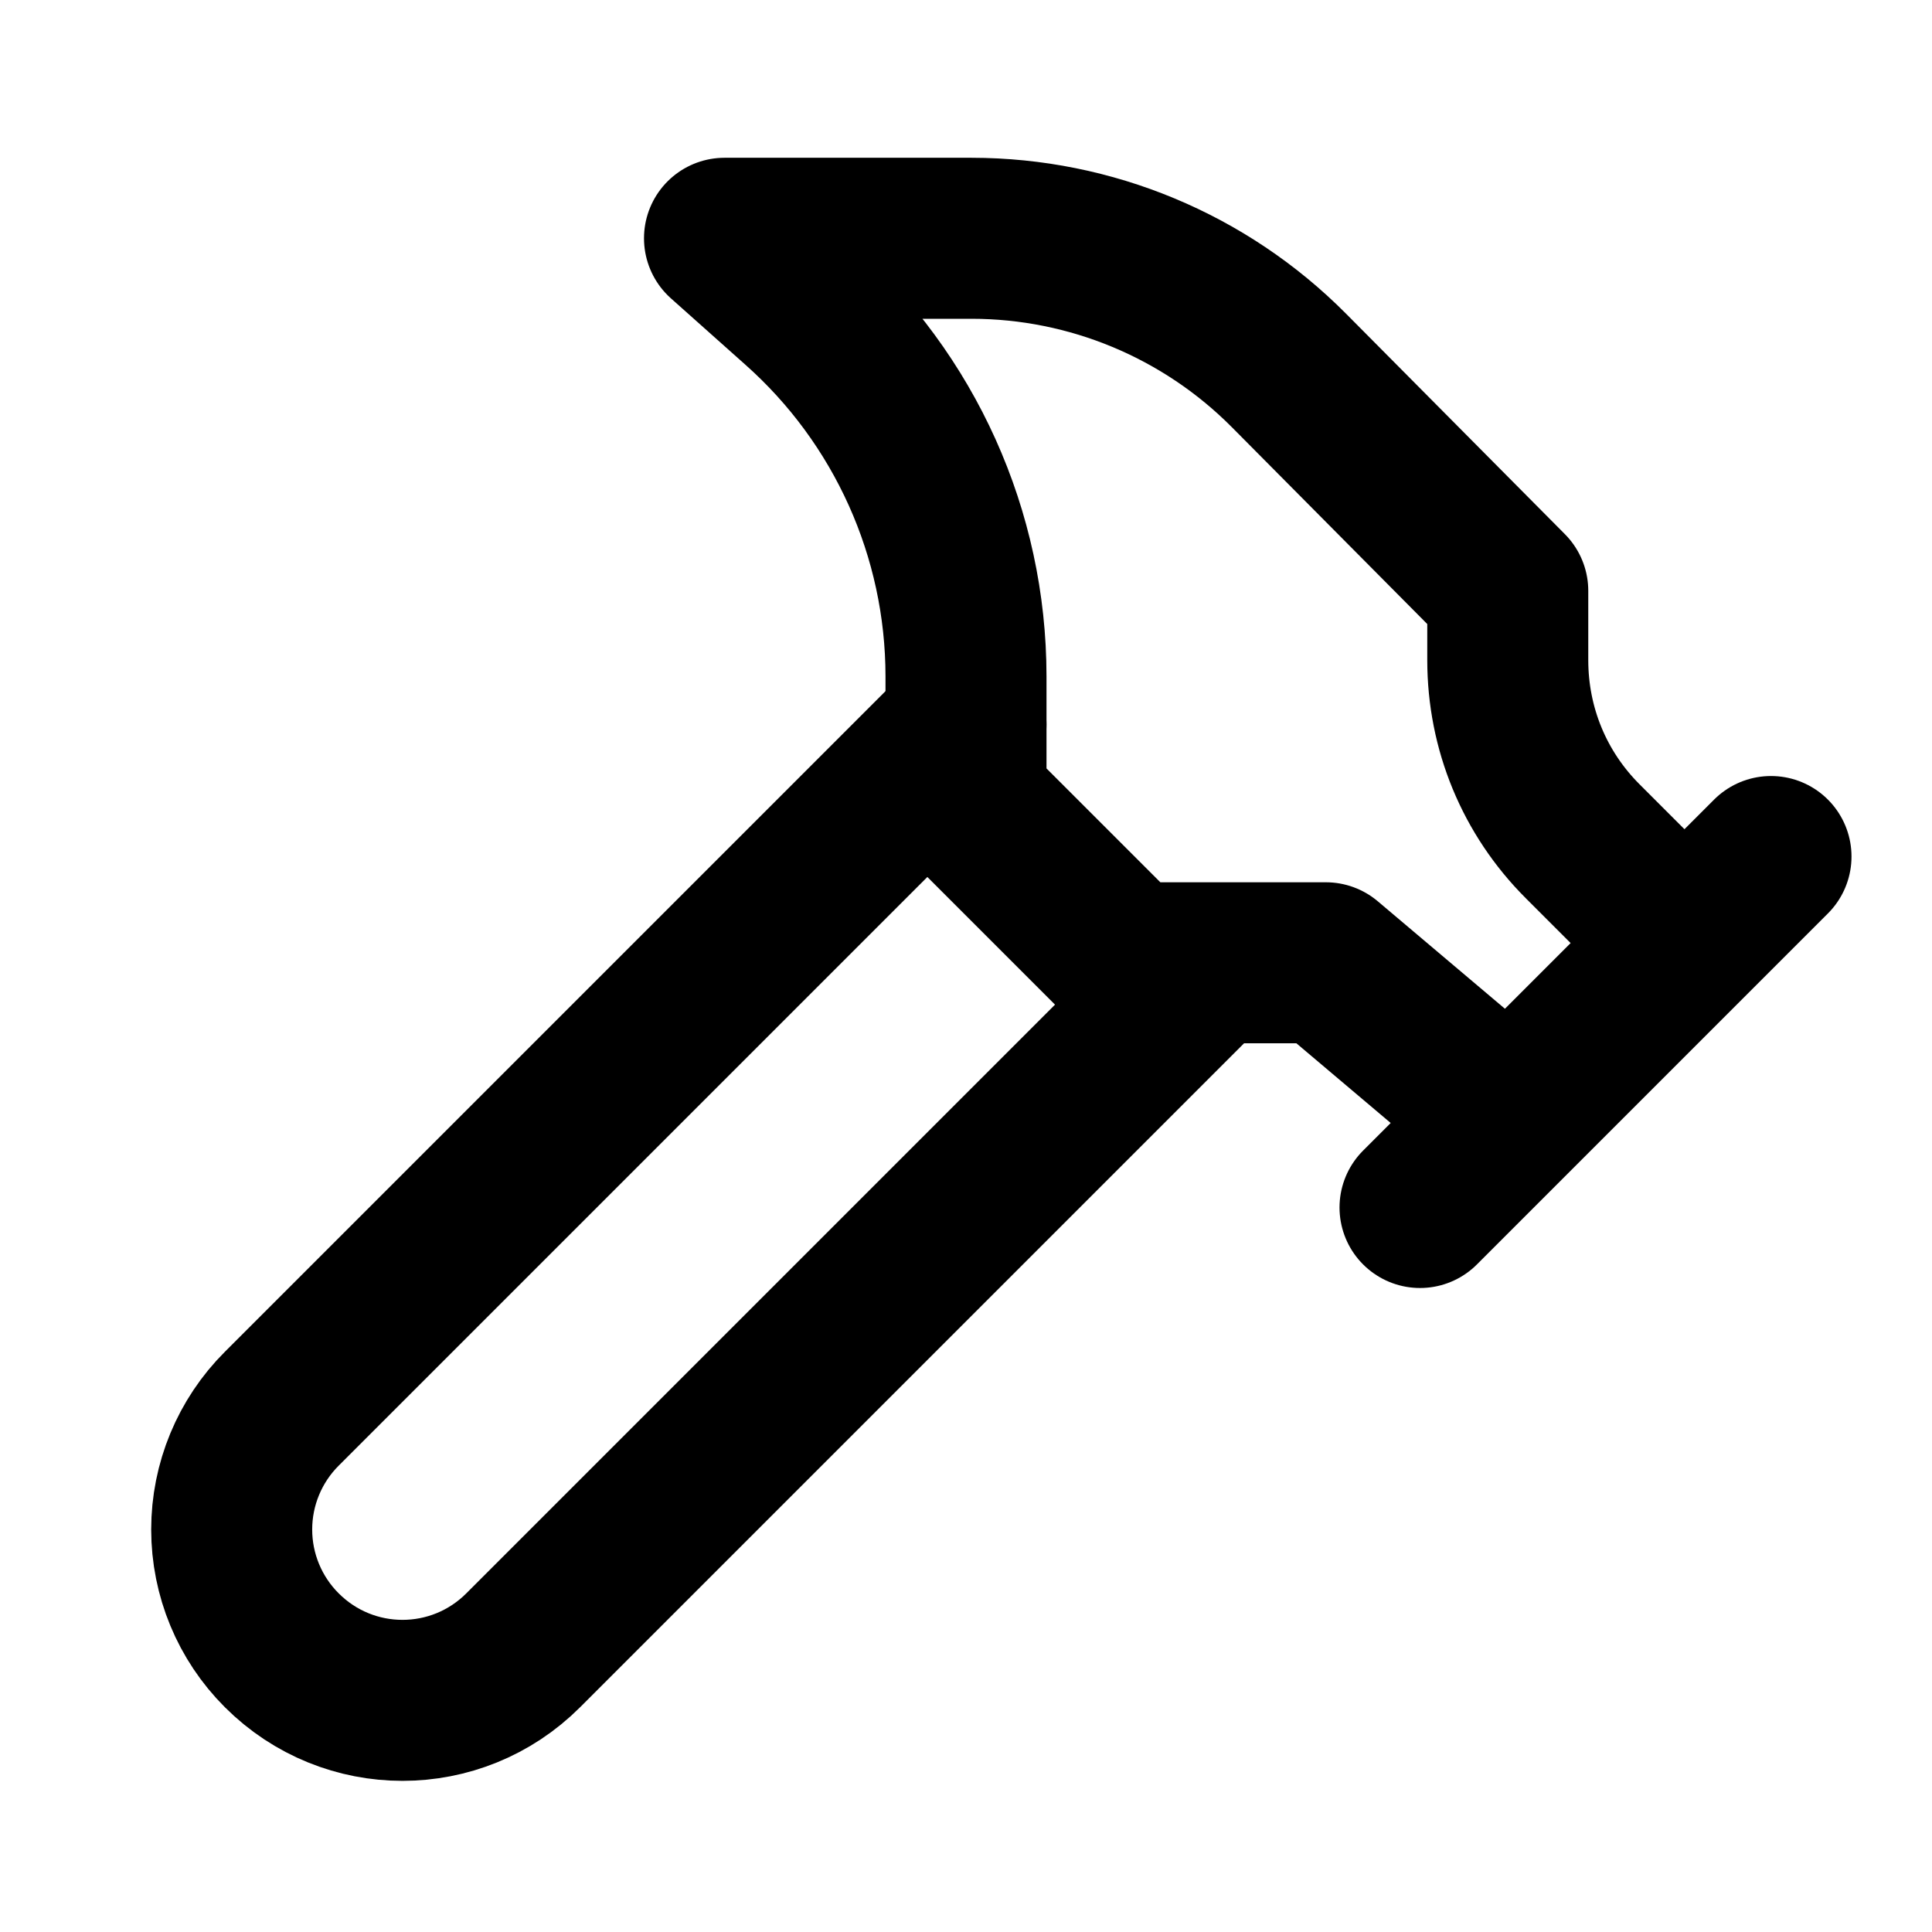
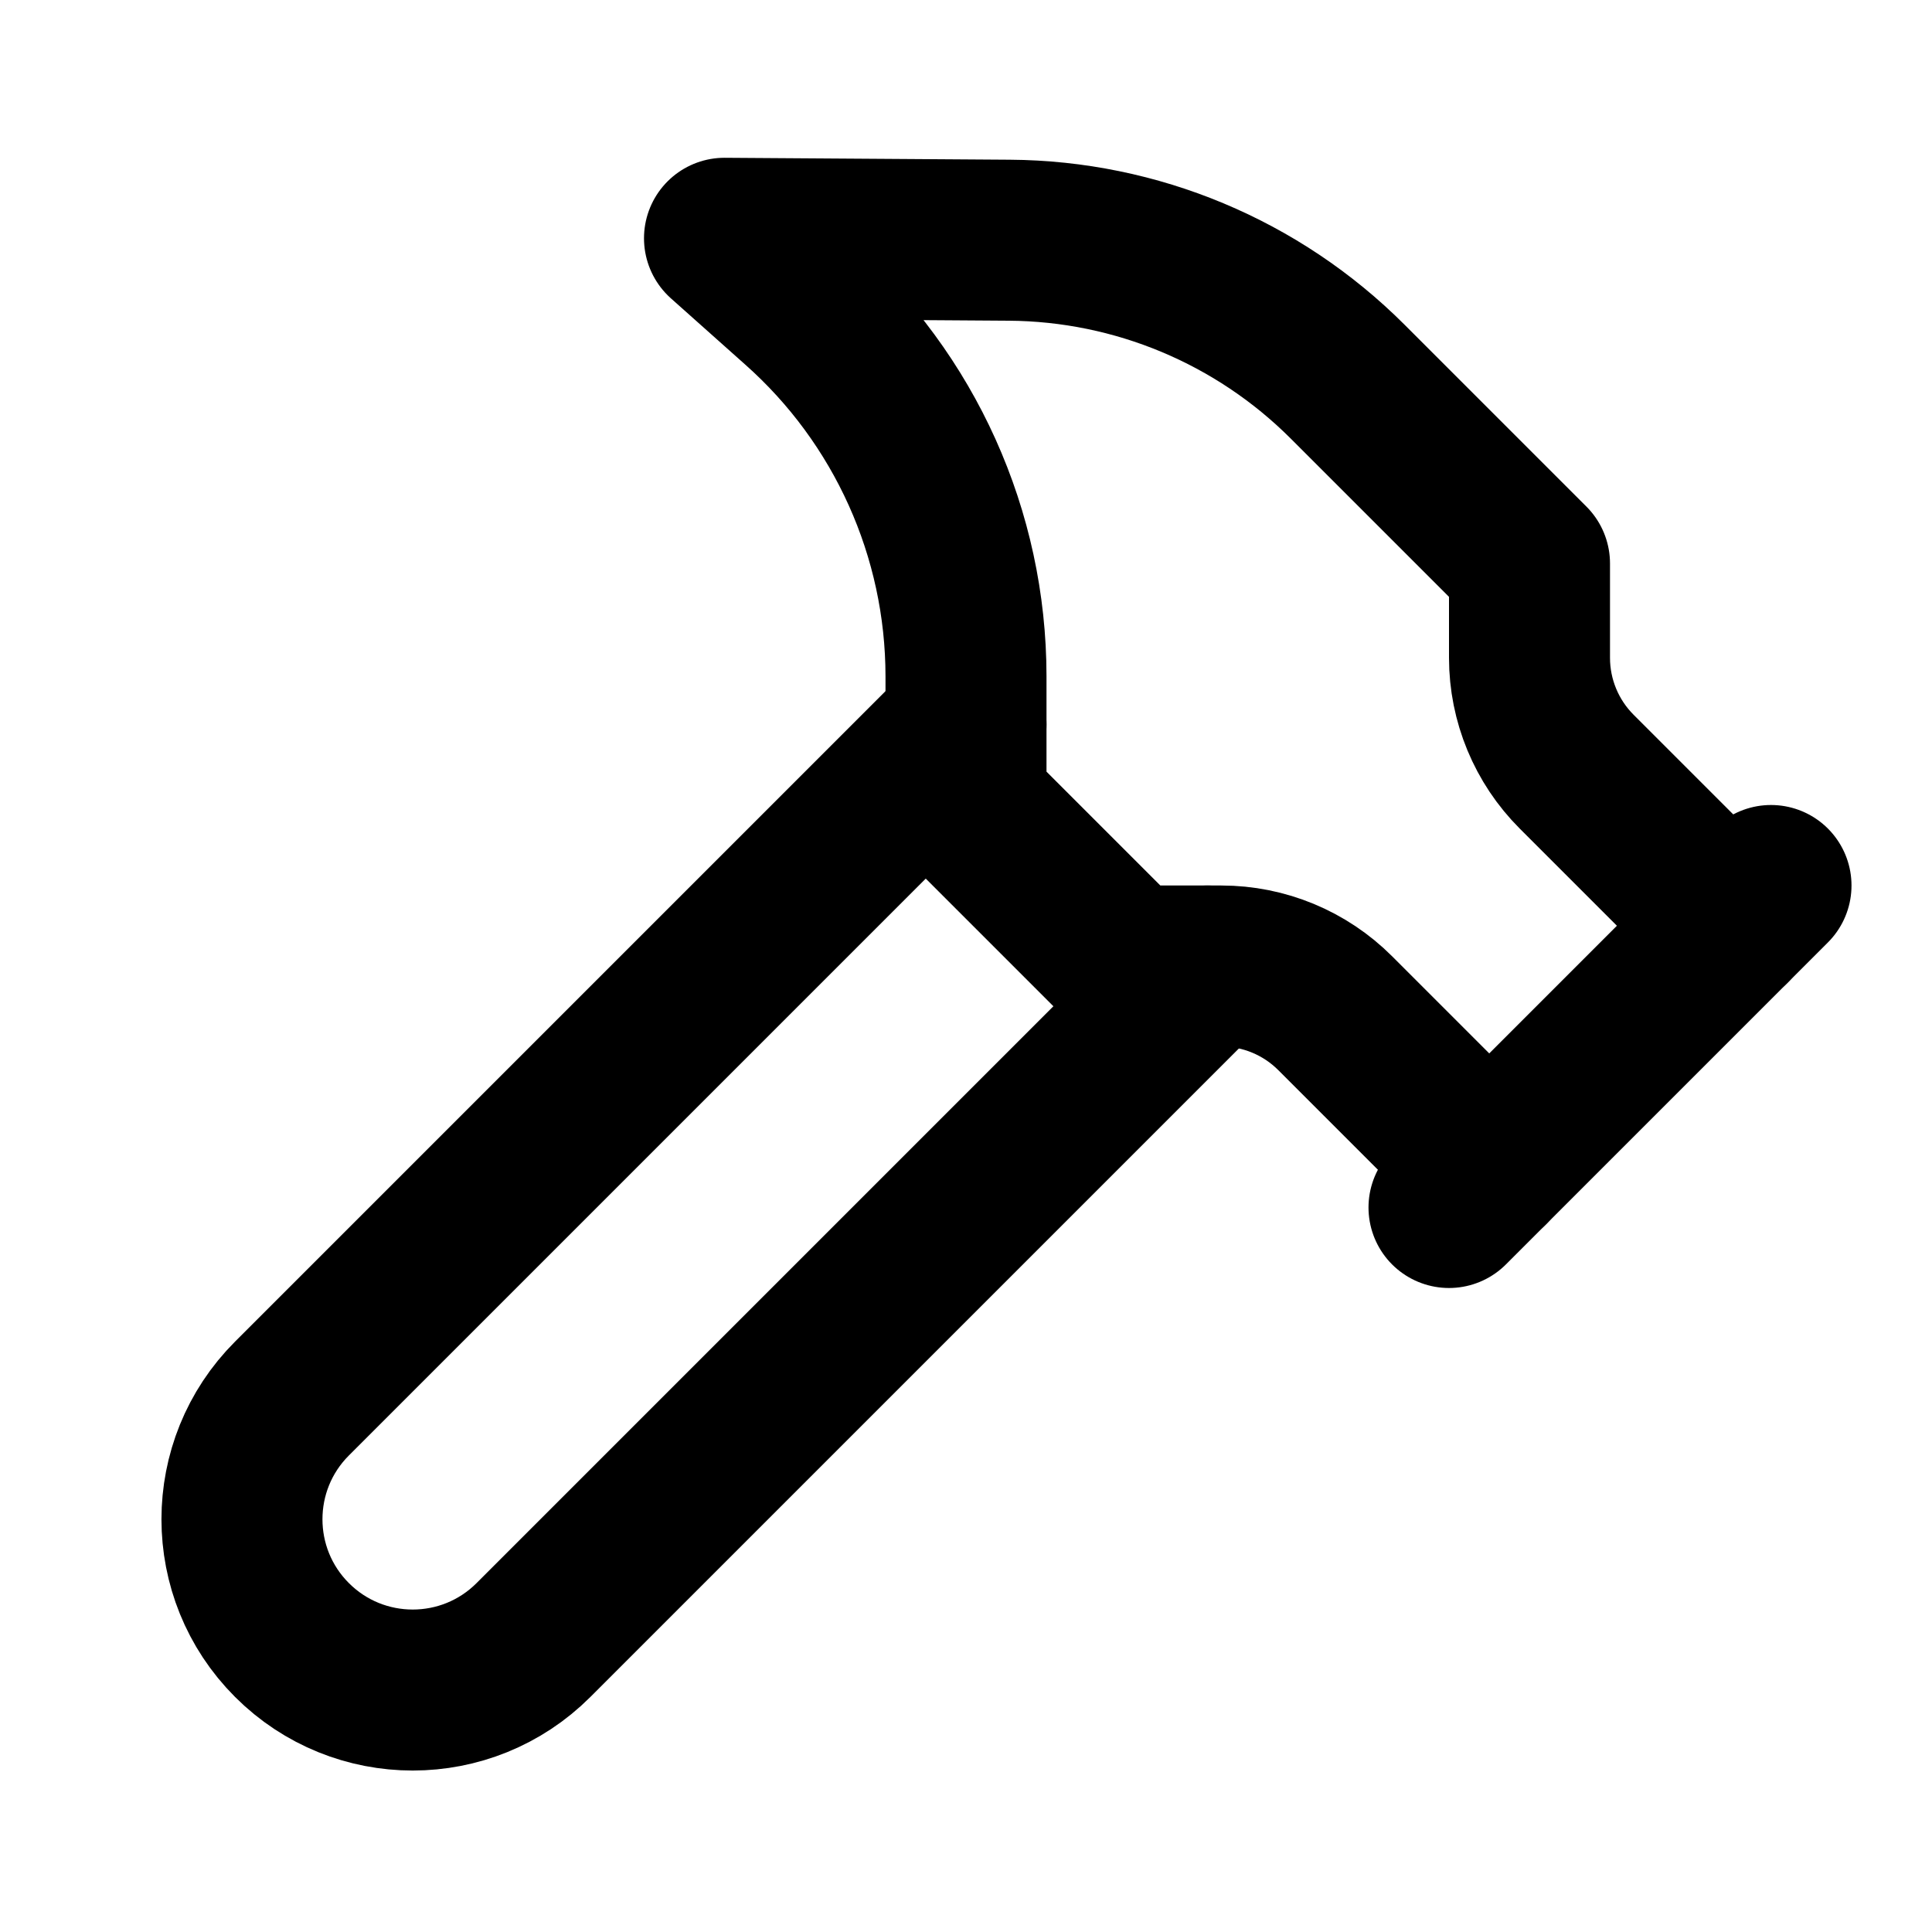
<svg xmlns="http://www.w3.org/2000/svg" viewBox="0 0 24 24" fill="none" stroke="currentColor" stroke-width="2" stroke-linecap="round" stroke-linejoin="round">
-   <path d="m15 12-8.5 8.5c-.83.83-2.17.83-3 0 0 0 0 0 0 0a2.12 2.12 0 0 1 0-3L12 9" />
-   <path d="M17.64 15 22 10.64" />
-   <path d="m20.91 11.7-1.25-1.25c-.6-.6-.93-1.4-.93-2.25v-.86L16.01 4.6a5.56 5.56 0 0 0-3.94-1.64H9l.92.82A6.18 6.18 0 0 1 12 8.4v1.56l2 2h2.47l2.26 1.91" />
+   <path d="m15 12-8.373 8.373a1 1 0 1 1-3-3L12 9" />
+   <path d="m18 15 4-4" />
+   <path d="m21.5 11.5-1.914-1.914A2 2 0 0 1 19 8.172V7l-2.26-2.26a6 6 0 0 0-4.202-1.756L9 2.96l.92.82A6.18 6.18 0 0 1 12 8.4V10l2 2h1.172a2 2 0 0 1 1.414.586L18.5 14.5" />
</svg>
